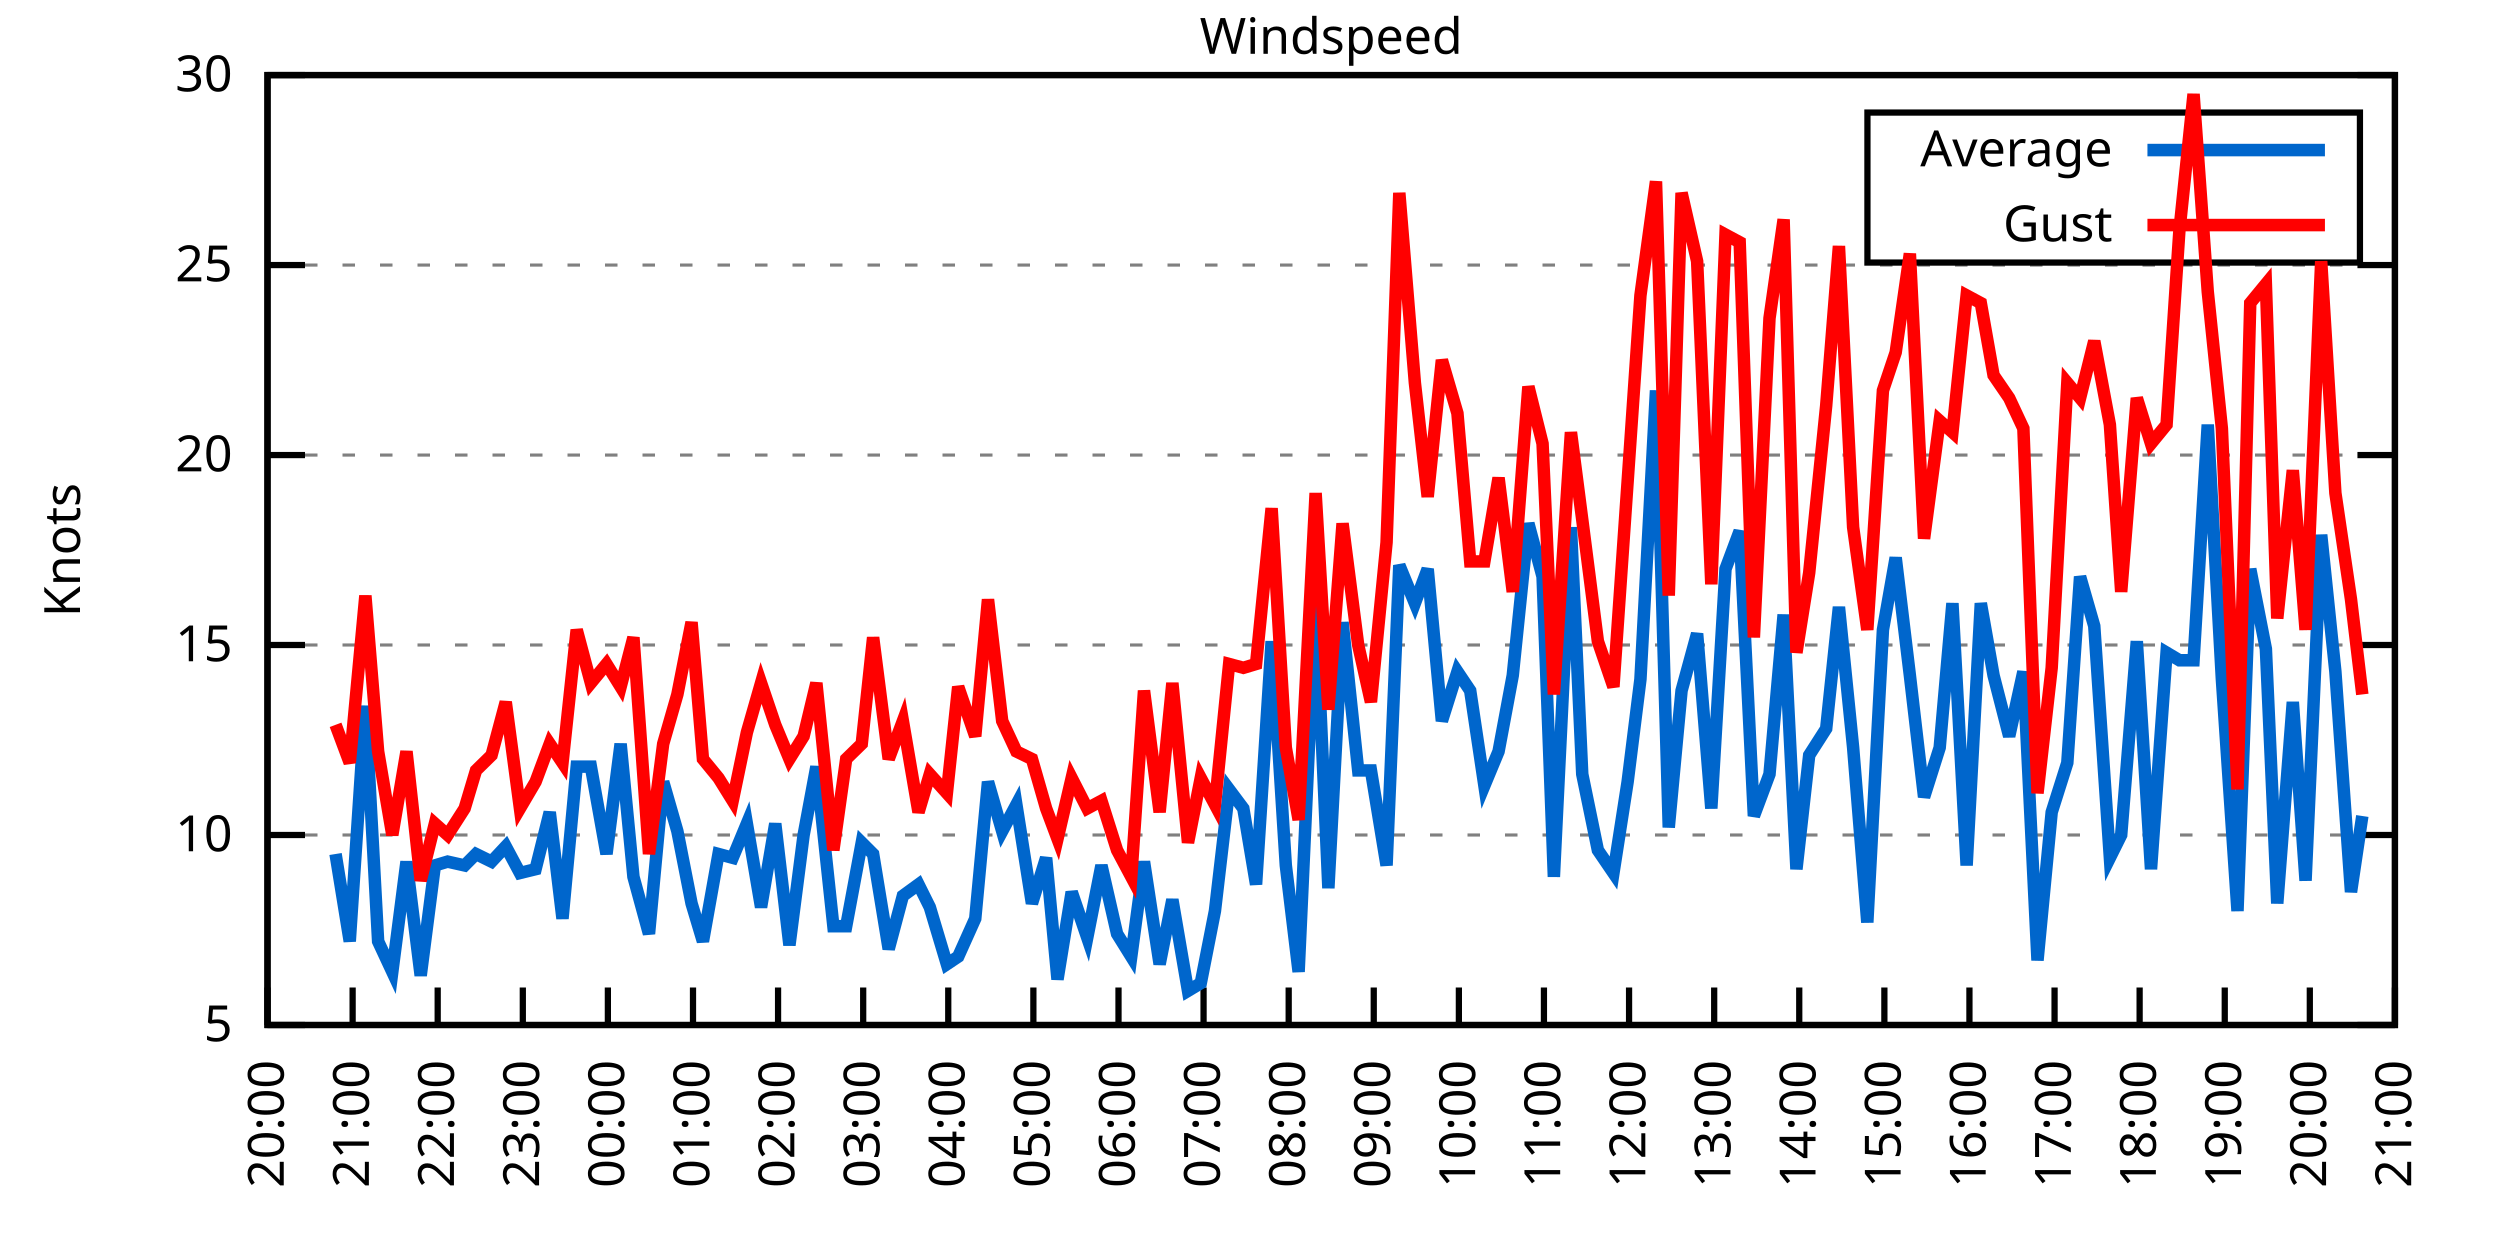
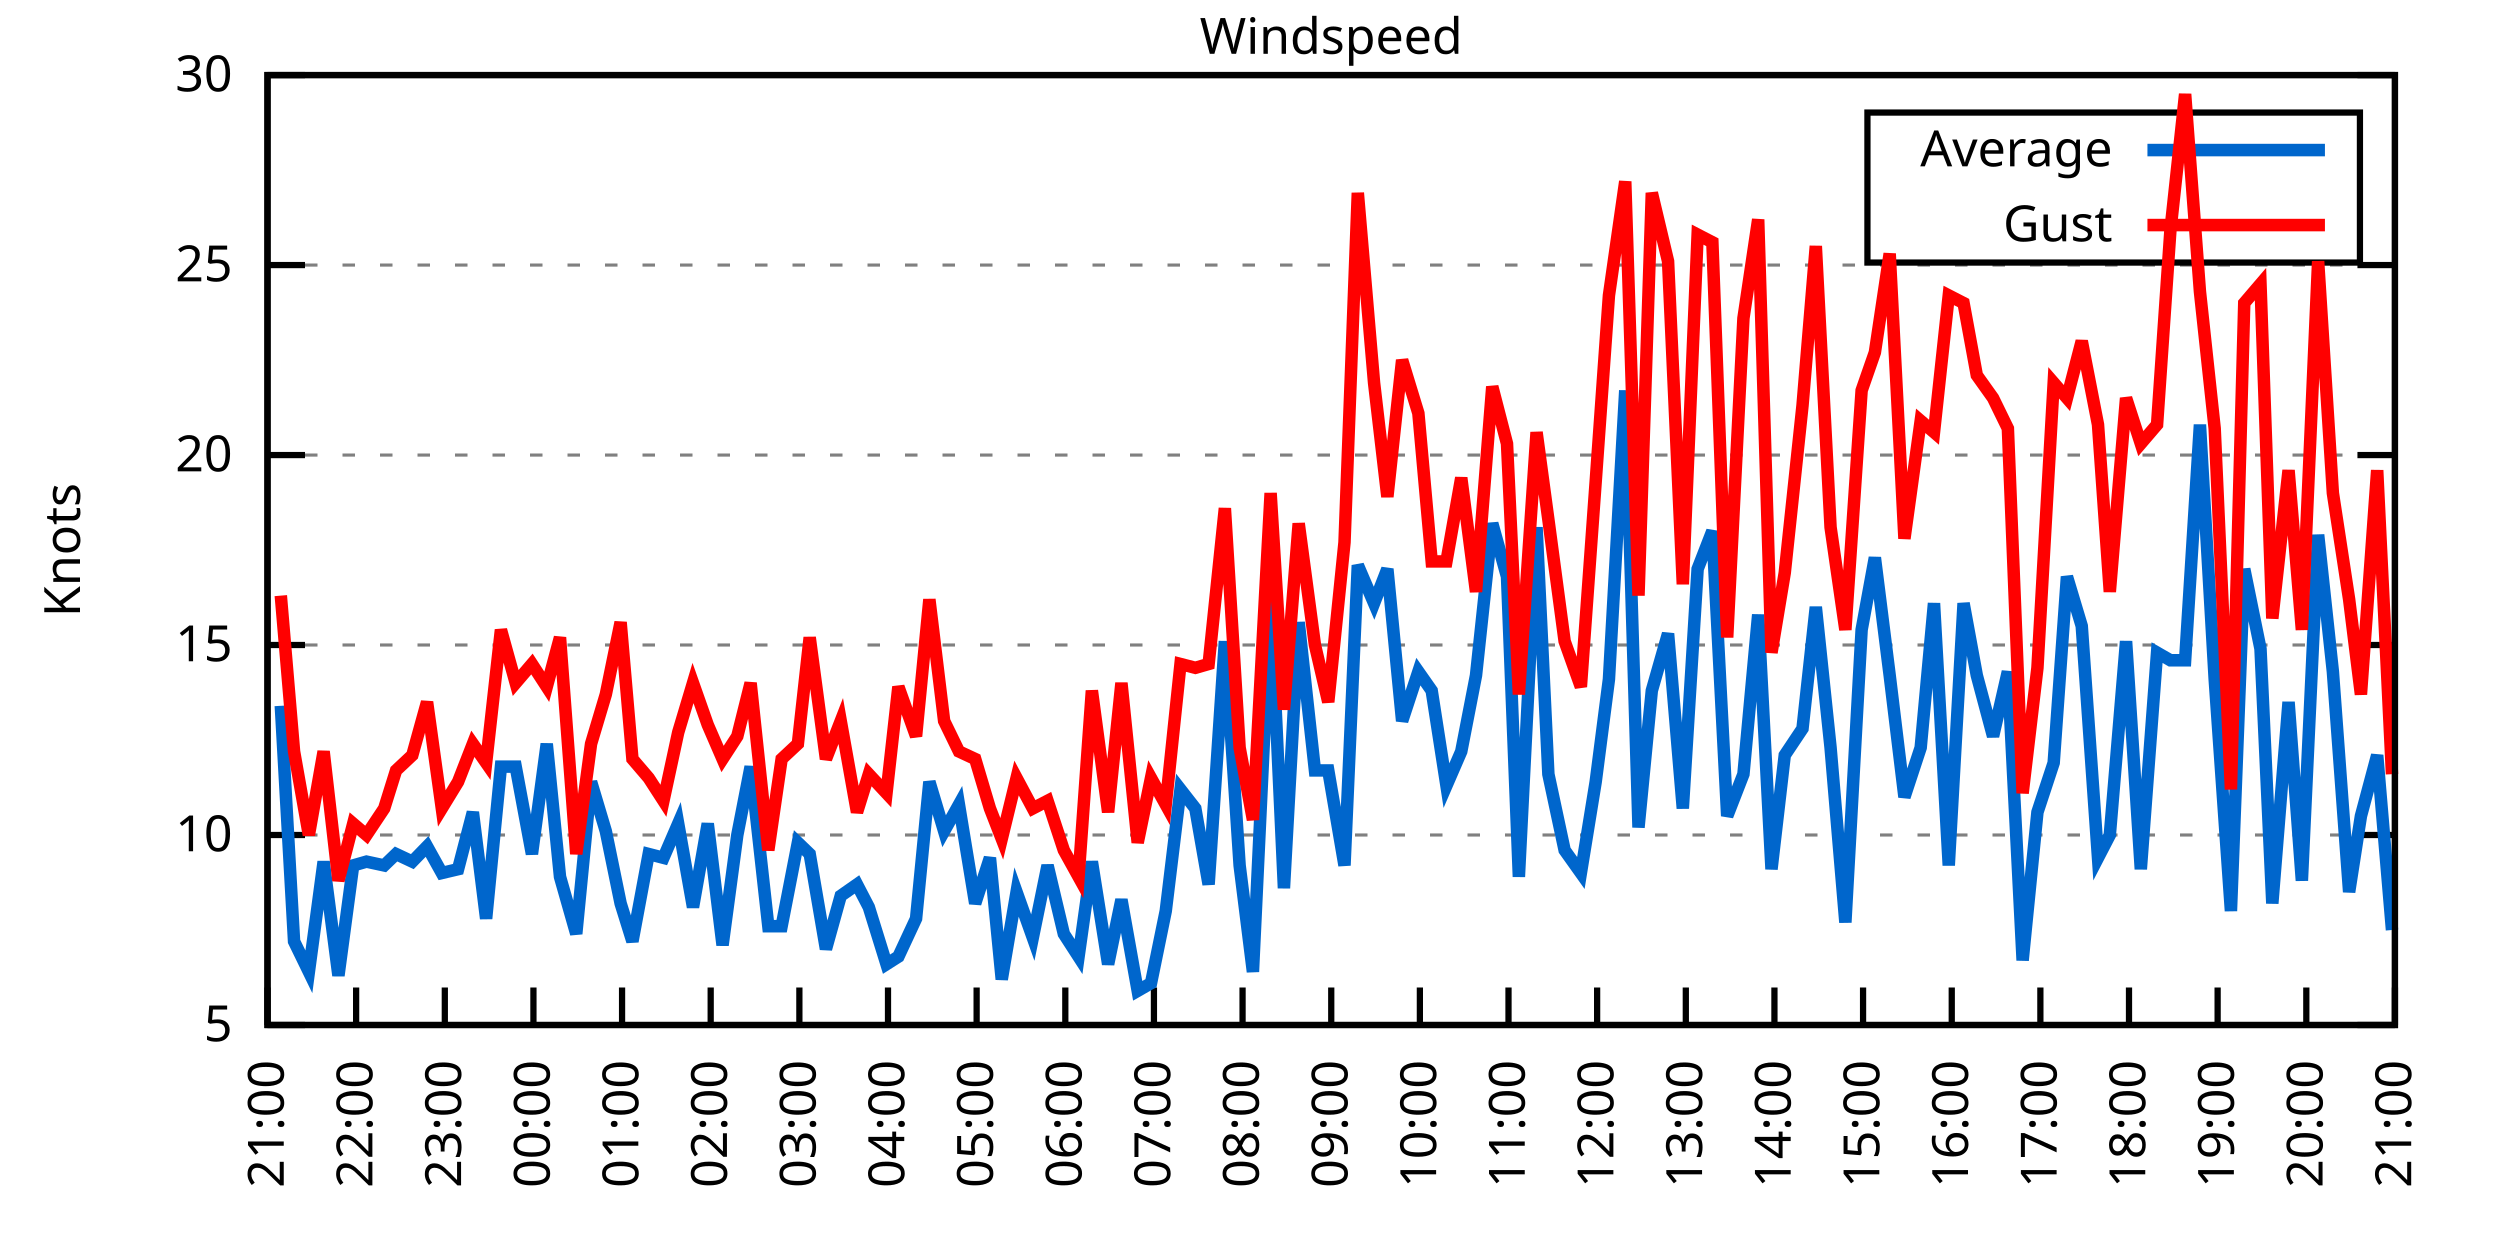
<svg xmlns="http://www.w3.org/2000/svg" xmlns:xlink="http://www.w3.org/1999/xlink" width="400" height="200" viewBox="0 0 400 200">
  <g id="gnuplot_canvas">
    <rect x="0" y="0" width="400" height="200" fill="none" />
    <defs>
      <circle id="gpDot" r="0.5" stroke-width="0.5" stroke="currentColor" />
      <path id="gpPt0" stroke-width="0.333" stroke="currentColor" d="M-1,0 h2 M0,-1 v2" />
      <path id="gpPt1" stroke-width="0.333" stroke="currentColor" d="M-1,-1 L1,1 M1,-1 L-1,1" />
      <path id="gpPt2" stroke-width="0.333" stroke="currentColor" d="M-1,0 L1,0 M0,-1 L0,1 M-1,-1 L1,1 M-1,1 L1,-1" />
      <rect id="gpPt3" stroke-width="0.333" stroke="currentColor" x="-1" y="-1" width="2" height="2" />
      <rect id="gpPt4" stroke-width="0.333" stroke="currentColor" fill="currentColor" x="-1" y="-1" width="2" height="2" />
      <circle id="gpPt5" stroke-width="0.333" stroke="currentColor" cx="0" cy="0" r="1" />
      <use xlink:href="#gpPt5" id="gpPt6" fill="currentColor" stroke="none" />
      <path id="gpPt7" stroke-width="0.333" stroke="currentColor" d="M0,-1.33 L-1.33,0.67 L1.33,0.67 z" />
      <use xlink:href="#gpPt7" id="gpPt8" fill="currentColor" stroke="none" />
      <use xlink:href="#gpPt7" id="gpPt9" stroke="currentColor" transform="rotate(180)" />
      <use xlink:href="#gpPt9" id="gpPt10" fill="currentColor" stroke="none" />
      <use xlink:href="#gpPt3" id="gpPt11" stroke="currentColor" transform="rotate(45)" />
      <use xlink:href="#gpPt11" id="gpPt12" fill="currentColor" stroke="none" />
      <path id="gpPt13" stroke-width="0.333" stroke="currentColor" d="M0,1.330 L1.265,0.411 L0.782,-1.067 L-0.782,-1.076 L-1.265,0.411 z" />
      <use xlink:href="#gpPt13" id="gpPt14" fill="currentColor" stroke="none" />
      <filter id="textbox" filterUnits="objectBoundingBox" x="0" y="0" height="1" width="1">
        <feFlood flood-color="white" flood-opacity="1" result="bgnd" />
        <feComposite in="SourceGraphic" in2="bgnd" operator="atop" />
      </filter>
      <filter id="greybox" filterUnits="objectBoundingBox" x="0" y="0" height="1" width="1">
        <feFlood flood-color="lightgrey" flood-opacity="1" result="grey" />
        <feComposite in="SourceGraphic" in2="grey" operator="atop" />
      </filter>
    </defs>
    <g fill="none" color="white" stroke="currentColor" stroke-width="1.00" stroke-linecap="butt" stroke-linejoin="miter">
</g>
    <g fill="none" color="black" stroke="currentColor" stroke-width="1.00" stroke-linecap="butt" stroke-linejoin="miter">
      <g stroke="none" shape-rendering="crispEdges">
        <polygon fill="rgb(255, 255, 255)" points="42.80,164.00 383.18,164.00 383.18,12.02 42.80,12.02 " />
      </g>
    </g>
    <g fill="none" color="black" stroke="currentColor" stroke-width="1.00" stroke-linecap="butt" stroke-linejoin="miter">
</g>
    <g fill="none" color="black" stroke="black" stroke-width="0.50" stroke-linecap="butt" stroke-linejoin="miter">
</g>
    <g fill="none" color="gray" stroke="currentColor" stroke-width="0.50" stroke-linecap="butt" stroke-linejoin="miter">
      <path stroke="gray" stroke-dasharray="2,4" class="gridline" d="M42.80,164.00 L383.19,164.00  " />
    </g>
    <g fill="none" color="gray" stroke="gray" stroke-width="1.00" stroke-linecap="butt" stroke-linejoin="miter">
</g>
    <g fill="none" color="black" stroke="currentColor" stroke-width="1.00" stroke-linecap="butt" stroke-linejoin="miter">
      <path stroke="black" d="M42.80,164.00 L48.80,164.00 M383.19,164.00 L377.19,164.00  " />
      <g transform="translate(37.20,166.60)" stroke="none" fill="black" font-family="Sans" font-size="8.00" text-anchor="end">
        <text>
          <tspan font-family="Sans"> 5</tspan>
        </text>
      </g>
    </g>
    <g fill="none" color="black" stroke="currentColor" stroke-width="1.00" stroke-linecap="butt" stroke-linejoin="miter">
</g>
    <g fill="none" color="black" stroke="black" stroke-width="0.50" stroke-linecap="butt" stroke-linejoin="miter">
</g>
    <g fill="none" color="gray" stroke="currentColor" stroke-width="0.50" stroke-linecap="butt" stroke-linejoin="miter">
      <path stroke="gray" stroke-dasharray="2,4" class="gridline" d="M42.80,133.60 L383.19,133.60  " />
    </g>
    <g fill="none" color="gray" stroke="gray" stroke-width="1.00" stroke-linecap="butt" stroke-linejoin="miter">
</g>
    <g fill="none" color="black" stroke="currentColor" stroke-width="1.00" stroke-linecap="butt" stroke-linejoin="miter">
      <path stroke="black" d="M42.80,133.60 L48.80,133.60 M383.19,133.60 L377.19,133.60  " />
      <g transform="translate(37.20,136.20)" stroke="none" fill="black" font-family="Sans" font-size="8.00" text-anchor="end">
        <text>
          <tspan font-family="Sans"> 10</tspan>
        </text>
      </g>
    </g>
    <g fill="none" color="black" stroke="currentColor" stroke-width="1.00" stroke-linecap="butt" stroke-linejoin="miter">
</g>
    <g fill="none" color="black" stroke="black" stroke-width="0.50" stroke-linecap="butt" stroke-linejoin="miter">
</g>
    <g fill="none" color="gray" stroke="currentColor" stroke-width="0.50" stroke-linecap="butt" stroke-linejoin="miter">
      <path stroke="gray" stroke-dasharray="2,4" class="gridline" d="M42.80,103.20 L383.19,103.20  " />
    </g>
    <g fill="none" color="gray" stroke="gray" stroke-width="1.00" stroke-linecap="butt" stroke-linejoin="miter">
</g>
    <g fill="none" color="black" stroke="currentColor" stroke-width="1.00" stroke-linecap="butt" stroke-linejoin="miter">
      <path stroke="black" d="M42.80,103.20 L48.80,103.20 M383.19,103.20 L377.19,103.20  " />
      <g transform="translate(37.20,105.80)" stroke="none" fill="black" font-family="Sans" font-size="8.00" text-anchor="end">
        <text>
          <tspan font-family="Sans"> 15</tspan>
        </text>
      </g>
    </g>
    <g fill="none" color="black" stroke="currentColor" stroke-width="1.00" stroke-linecap="butt" stroke-linejoin="miter">
</g>
    <g fill="none" color="black" stroke="black" stroke-width="0.50" stroke-linecap="butt" stroke-linejoin="miter">
</g>
    <g fill="none" color="gray" stroke="currentColor" stroke-width="0.50" stroke-linecap="butt" stroke-linejoin="miter">
      <path stroke="gray" stroke-dasharray="2,4" class="gridline" d="M42.80,72.81 L383.19,72.81  " />
    </g>
    <g fill="none" color="gray" stroke="gray" stroke-width="1.00" stroke-linecap="butt" stroke-linejoin="miter">
</g>
    <g fill="none" color="black" stroke="currentColor" stroke-width="1.00" stroke-linecap="butt" stroke-linejoin="miter">
      <path stroke="black" d="M42.80,72.81 L48.80,72.81 M383.19,72.81 L377.19,72.81  " />
      <g transform="translate(37.20,75.41)" stroke="none" fill="black" font-family="Sans" font-size="8.00" text-anchor="end">
        <text>
          <tspan font-family="Sans"> 20</tspan>
        </text>
      </g>
    </g>
    <g fill="none" color="black" stroke="currentColor" stroke-width="1.00" stroke-linecap="butt" stroke-linejoin="miter">
</g>
    <g fill="none" color="black" stroke="black" stroke-width="0.50" stroke-linecap="butt" stroke-linejoin="miter">
</g>
    <g fill="none" color="gray" stroke="currentColor" stroke-width="0.50" stroke-linecap="butt" stroke-linejoin="miter">
      <path stroke="gray" stroke-dasharray="2,4" class="gridline" d="M42.80,42.41 L383.19,42.41  " />
    </g>
    <g fill="none" color="gray" stroke="gray" stroke-width="1.00" stroke-linecap="butt" stroke-linejoin="miter">
</g>
    <g fill="none" color="black" stroke="currentColor" stroke-width="1.00" stroke-linecap="butt" stroke-linejoin="miter">
      <path stroke="black" d="M42.80,42.41 L48.80,42.41 M383.19,42.41 L377.19,42.41  " />
      <g transform="translate(37.20,45.01)" stroke="none" fill="black" font-family="Sans" font-size="8.00" text-anchor="end">
        <text>
          <tspan font-family="Sans"> 25</tspan>
        </text>
      </g>
    </g>
    <g fill="none" color="black" stroke="currentColor" stroke-width="1.00" stroke-linecap="butt" stroke-linejoin="miter">
</g>
    <g fill="none" color="black" stroke="black" stroke-width="0.50" stroke-linecap="butt" stroke-linejoin="miter">
</g>
    <g fill="none" color="gray" stroke="currentColor" stroke-width="0.50" stroke-linecap="butt" stroke-linejoin="miter">
      <path stroke="gray" stroke-dasharray="2,4" class="gridline" d="M42.80,12.01 L383.19,12.01  " />
    </g>
    <g fill="none" color="gray" stroke="gray" stroke-width="1.00" stroke-linecap="butt" stroke-linejoin="miter">
</g>
    <g fill="none" color="black" stroke="currentColor" stroke-width="1.00" stroke-linecap="butt" stroke-linejoin="miter">
      <path stroke="black" d="M42.80,12.01 L48.80,12.01 M383.19,12.01 L377.19,12.01  " />
      <g transform="translate(37.20,14.61)" stroke="none" fill="black" font-family="Sans" font-size="8.00" text-anchor="end">
        <text>
          <tspan font-family="Sans"> 30</tspan>
        </text>
      </g>
    </g>
    <g fill="none" color="black" stroke="currentColor" stroke-width="1.00" stroke-linecap="butt" stroke-linejoin="miter">
      <path stroke="black" d="M42.80,164.00 L42.80,158.00  " />
      <g transform="translate(45.40,169.60) rotate(270.00)" stroke="none" fill="black" font-family="Sans" font-size="8.00" text-anchor="end">
        <text>
-           <tspan font-family="Sans">20:00</tspan>
-         </text>
-       </g>
-     </g>
-     <g fill="none" color="black" stroke="currentColor" stroke-width="1.00" stroke-linecap="butt" stroke-linejoin="miter">
-       <path stroke="black" d="M56.42,164.00 L56.42,158.00  " />
-       <g transform="translate(59.02,169.60) rotate(270.00)" stroke="none" fill="black" font-family="Sans" font-size="8.00" text-anchor="end">
-         <text>
          <tspan font-family="Sans">21:00</tspan>
        </text>
      </g>
    </g>
    <g fill="none" color="black" stroke="currentColor" stroke-width="1.00" stroke-linecap="butt" stroke-linejoin="miter">
-       <path stroke="black" d="M70.03,164.00 L70.03,158.00  " />
-       <g transform="translate(72.63,169.60) rotate(270.00)" stroke="none" fill="black" font-family="Sans" font-size="8.00" text-anchor="end">
+       <path stroke="black" d="M56.98,164.00 L56.98,158.00  " />
+       <g transform="translate(59.58,169.60) rotate(270.00)" stroke="none" fill="black" font-family="Sans" font-size="8.00" text-anchor="end">
        <text>
          <tspan font-family="Sans">22:00</tspan>
        </text>
      </g>
    </g>
    <g fill="none" color="black" stroke="currentColor" stroke-width="1.00" stroke-linecap="butt" stroke-linejoin="miter">
-       <path stroke="black" d="M83.65,164.00 L83.65,158.00  " />
-       <g transform="translate(86.25,169.60) rotate(270.00)" stroke="none" fill="black" font-family="Sans" font-size="8.00" text-anchor="end">
+       <path stroke="black" d="M71.17,164.00 L71.17,158.00  " />
+       <g transform="translate(73.77,169.60) rotate(270.00)" stroke="none" fill="black" font-family="Sans" font-size="8.00" text-anchor="end">
        <text>
          <tspan font-family="Sans">23:00</tspan>
        </text>
      </g>
    </g>
    <g fill="none" color="black" stroke="currentColor" stroke-width="1.00" stroke-linecap="butt" stroke-linejoin="miter">
-       <path stroke="black" d="M97.26,164.00 L97.26,158.00  " />
-       <g transform="translate(99.86,169.60) rotate(270.00)" stroke="none" fill="black" font-family="Sans" font-size="8.00" text-anchor="end">
+       <path stroke="black" d="M85.35,164.00 L85.35,158.00  " />
+       <g transform="translate(87.95,169.60) rotate(270.00)" stroke="none" fill="black" font-family="Sans" font-size="8.00" text-anchor="end">
        <text>
          <tspan font-family="Sans">00:00</tspan>
        </text>
      </g>
    </g>
    <g fill="none" color="black" stroke="currentColor" stroke-width="1.00" stroke-linecap="butt" stroke-linejoin="miter">
-       <path stroke="black" d="M110.88,164.00 L110.88,158.00  " />
-       <g transform="translate(113.48,169.60) rotate(270.00)" stroke="none" fill="black" font-family="Sans" font-size="8.00" text-anchor="end">
+       <path stroke="black" d="M99.53,164.00 L99.53,158.00  " />
+       <g transform="translate(102.13,169.60) rotate(270.00)" stroke="none" fill="black" font-family="Sans" font-size="8.00" text-anchor="end">
        <text>
          <tspan font-family="Sans">01:00</tspan>
        </text>
      </g>
    </g>
    <g fill="none" color="black" stroke="currentColor" stroke-width="1.00" stroke-linecap="butt" stroke-linejoin="miter">
-       <path stroke="black" d="M124.49,164.00 L124.49,158.00  " />
-       <g transform="translate(127.09,169.60) rotate(270.00)" stroke="none" fill="black" font-family="Sans" font-size="8.00" text-anchor="end">
+       <path stroke="black" d="M113.71,164.00 L113.71,158.00  " />
+       <g transform="translate(116.31,169.60) rotate(270.00)" stroke="none" fill="black" font-family="Sans" font-size="8.00" text-anchor="end">
        <text>
          <tspan font-family="Sans">02:00</tspan>
        </text>
      </g>
    </g>
    <g fill="none" color="black" stroke="currentColor" stroke-width="1.00" stroke-linecap="butt" stroke-linejoin="miter">
-       <path stroke="black" d="M138.11,164.00 L138.11,158.00  " />
-       <g transform="translate(140.71,169.60) rotate(270.00)" stroke="none" fill="black" font-family="Sans" font-size="8.00" text-anchor="end">
+       <path stroke="black" d="M127.90,164.00 L127.90,158.00  " />
+       <g transform="translate(130.50,169.60) rotate(270.00)" stroke="none" fill="black" font-family="Sans" font-size="8.00" text-anchor="end">
        <text>
          <tspan font-family="Sans">03:00</tspan>
        </text>
      </g>
    </g>
    <g fill="none" color="black" stroke="currentColor" stroke-width="1.00" stroke-linecap="butt" stroke-linejoin="miter">
-       <path stroke="black" d="M151.72,164.00 L151.72,158.00  " />
-       <g transform="translate(154.32,169.60) rotate(270.00)" stroke="none" fill="black" font-family="Sans" font-size="8.00" text-anchor="end">
+       <path stroke="black" d="M142.08,164.00 L142.08,158.00  " />
+       <g transform="translate(144.68,169.60) rotate(270.00)" stroke="none" fill="black" font-family="Sans" font-size="8.00" text-anchor="end">
        <text>
          <tspan font-family="Sans">04:00</tspan>
        </text>
      </g>
    </g>
    <g fill="none" color="black" stroke="currentColor" stroke-width="1.00" stroke-linecap="butt" stroke-linejoin="miter">
-       <path stroke="black" d="M165.34,164.00 L165.34,158.00  " />
-       <g transform="translate(167.94,169.60) rotate(270.00)" stroke="none" fill="black" font-family="Sans" font-size="8.00" text-anchor="end">
+       <path stroke="black" d="M156.26,164.00 L156.26,158.00  " />
+       <g transform="translate(158.86,169.60) rotate(270.00)" stroke="none" fill="black" font-family="Sans" font-size="8.00" text-anchor="end">
        <text>
          <tspan font-family="Sans">05:00</tspan>
        </text>
      </g>
    </g>
    <g fill="none" color="black" stroke="currentColor" stroke-width="1.00" stroke-linecap="butt" stroke-linejoin="miter">
-       <path stroke="black" d="M178.96,164.00 L178.96,158.00  " />
-       <g transform="translate(181.56,169.60) rotate(270.00)" stroke="none" fill="black" font-family="Sans" font-size="8.00" text-anchor="end">
+       <path stroke="black" d="M170.45,164.00 L170.45,158.00  " />
+       <g transform="translate(173.05,169.60) rotate(270.00)" stroke="none" fill="black" font-family="Sans" font-size="8.00" text-anchor="end">
        <text>
          <tspan font-family="Sans">06:00</tspan>
        </text>
      </g>
    </g>
    <g fill="none" color="black" stroke="currentColor" stroke-width="1.00" stroke-linecap="butt" stroke-linejoin="miter">
-       <path stroke="black" d="M192.57,164.00 L192.57,158.00  " />
-       <g transform="translate(195.17,169.60) rotate(270.00)" stroke="none" fill="black" font-family="Sans" font-size="8.00" text-anchor="end">
+       <path stroke="black" d="M184.63,164.00 L184.63,158.00  " />
+       <g transform="translate(187.23,169.60) rotate(270.00)" stroke="none" fill="black" font-family="Sans" font-size="8.00" text-anchor="end">
        <text>
          <tspan font-family="Sans">07:00</tspan>
        </text>
      </g>
    </g>
    <g fill="none" color="black" stroke="currentColor" stroke-width="1.00" stroke-linecap="butt" stroke-linejoin="miter">
-       <path stroke="black" d="M206.19,164.00 L206.19,158.00  " />
-       <g transform="translate(208.79,169.60) rotate(270.00)" stroke="none" fill="black" font-family="Sans" font-size="8.00" text-anchor="end">
+       <path stroke="black" d="M198.81,164.00 L198.81,158.00  " />
+       <g transform="translate(201.41,169.60) rotate(270.00)" stroke="none" fill="black" font-family="Sans" font-size="8.00" text-anchor="end">
        <text>
          <tspan font-family="Sans">08:00</tspan>
        </text>
      </g>
    </g>
    <g fill="none" color="black" stroke="currentColor" stroke-width="1.00" stroke-linecap="butt" stroke-linejoin="miter">
-       <path stroke="black" d="M219.80,164.00 L219.80,158.00  " />
-       <g transform="translate(222.40,169.60) rotate(270.00)" stroke="none" fill="black" font-family="Sans" font-size="8.00" text-anchor="end">
+       <path stroke="black" d="M213.00,164.00 L213.00,158.00  " />
+       <g transform="translate(215.60,169.60) rotate(270.00)" stroke="none" fill="black" font-family="Sans" font-size="8.00" text-anchor="end">
        <text>
          <tspan font-family="Sans">09:00</tspan>
        </text>
      </g>
    </g>
    <g fill="none" color="black" stroke="currentColor" stroke-width="1.00" stroke-linecap="butt" stroke-linejoin="miter">
-       <path stroke="black" d="M233.42,164.00 L233.42,158.00  " />
-       <g transform="translate(236.02,169.60) rotate(270.00)" stroke="none" fill="black" font-family="Sans" font-size="8.00" text-anchor="end">
+       <path stroke="black" d="M227.18,164.00 L227.18,158.00  " />
+       <g transform="translate(229.78,169.60) rotate(270.00)" stroke="none" fill="black" font-family="Sans" font-size="8.00" text-anchor="end">
        <text>
          <tspan font-family="Sans">10:00</tspan>
        </text>
      </g>
    </g>
    <g fill="none" color="black" stroke="currentColor" stroke-width="1.00" stroke-linecap="butt" stroke-linejoin="miter">
-       <path stroke="black" d="M247.03,164.00 L247.03,158.00  " />
-       <g transform="translate(249.63,169.60) rotate(270.00)" stroke="none" fill="black" font-family="Sans" font-size="8.00" text-anchor="end">
+       <path stroke="black" d="M241.36,164.00 L241.36,158.00  " />
+       <g transform="translate(243.96,169.60) rotate(270.00)" stroke="none" fill="black" font-family="Sans" font-size="8.00" text-anchor="end">
        <text>
          <tspan font-family="Sans">11:00</tspan>
        </text>
      </g>
    </g>
    <g fill="none" color="black" stroke="currentColor" stroke-width="1.00" stroke-linecap="butt" stroke-linejoin="miter">
-       <path stroke="black" d="M260.65,164.00 L260.65,158.00  " />
-       <g transform="translate(263.25,169.60) rotate(270.00)" stroke="none" fill="black" font-family="Sans" font-size="8.00" text-anchor="end">
+       <path stroke="black" d="M255.54,164.00 L255.54,158.00  " />
+       <g transform="translate(258.14,169.60) rotate(270.00)" stroke="none" fill="black" font-family="Sans" font-size="8.00" text-anchor="end">
        <text>
          <tspan font-family="Sans">12:00</tspan>
        </text>
      </g>
    </g>
    <g fill="none" color="black" stroke="currentColor" stroke-width="1.00" stroke-linecap="butt" stroke-linejoin="miter">
-       <path stroke="black" d="M274.27,164.00 L274.27,158.00  " />
-       <g transform="translate(276.87,169.60) rotate(270.00)" stroke="none" fill="black" font-family="Sans" font-size="8.00" text-anchor="end">
+       <path stroke="black" d="M269.73,164.00 L269.73,158.00  " />
+       <g transform="translate(272.33,169.60) rotate(270.00)" stroke="none" fill="black" font-family="Sans" font-size="8.00" text-anchor="end">
        <text>
          <tspan font-family="Sans">13:00</tspan>
        </text>
      </g>
    </g>
    <g fill="none" color="black" stroke="currentColor" stroke-width="1.00" stroke-linecap="butt" stroke-linejoin="miter">
-       <path stroke="black" d="M287.88,164.00 L287.88,158.00  " />
-       <g transform="translate(290.48,169.60) rotate(270.00)" stroke="none" fill="black" font-family="Sans" font-size="8.00" text-anchor="end">
+       <path stroke="black" d="M283.91,164.00 L283.91,158.00  " />
+       <g transform="translate(286.51,169.60) rotate(270.00)" stroke="none" fill="black" font-family="Sans" font-size="8.00" text-anchor="end">
        <text>
          <tspan font-family="Sans">14:00</tspan>
        </text>
      </g>
    </g>
    <g fill="none" color="black" stroke="currentColor" stroke-width="1.00" stroke-linecap="butt" stroke-linejoin="miter">
-       <path stroke="black" d="M301.50,164.00 L301.50,158.00  " />
-       <g transform="translate(304.10,169.60) rotate(270.00)" stroke="none" fill="black" font-family="Sans" font-size="8.00" text-anchor="end">
+       <path stroke="black" d="M298.09,164.00 L298.09,158.00  " />
+       <g transform="translate(300.69,169.60) rotate(270.00)" stroke="none" fill="black" font-family="Sans" font-size="8.00" text-anchor="end">
        <text>
          <tspan font-family="Sans">15:00</tspan>
        </text>
      </g>
    </g>
    <g fill="none" color="black" stroke="currentColor" stroke-width="1.00" stroke-linecap="butt" stroke-linejoin="miter">
-       <path stroke="black" d="M315.11,164.00 L315.11,158.00  " />
-       <g transform="translate(317.71,169.60) rotate(270.00)" stroke="none" fill="black" font-family="Sans" font-size="8.00" text-anchor="end">
+       <path stroke="black" d="M312.28,164.00 L312.28,158.00  " />
+       <g transform="translate(314.88,169.60) rotate(270.00)" stroke="none" fill="black" font-family="Sans" font-size="8.00" text-anchor="end">
        <text>
          <tspan font-family="Sans">16:00</tspan>
        </text>
      </g>
    </g>
    <g fill="none" color="black" stroke="currentColor" stroke-width="1.00" stroke-linecap="butt" stroke-linejoin="miter">
-       <path stroke="black" d="M328.73,164.00 L328.73,158.00  " />
-       <g transform="translate(331.33,169.60) rotate(270.00)" stroke="none" fill="black" font-family="Sans" font-size="8.00" text-anchor="end">
+       <path stroke="black" d="M326.46,164.00 L326.46,158.00  " />
+       <g transform="translate(329.06,169.60) rotate(270.00)" stroke="none" fill="black" font-family="Sans" font-size="8.00" text-anchor="end">
        <text>
          <tspan font-family="Sans">17:00</tspan>
        </text>
      </g>
    </g>
    <g fill="none" color="black" stroke="currentColor" stroke-width="1.00" stroke-linecap="butt" stroke-linejoin="miter">
-       <path stroke="black" d="M342.34,164.00 L342.34,158.00  " />
-       <g transform="translate(344.94,169.60) rotate(270.00)" stroke="none" fill="black" font-family="Sans" font-size="8.00" text-anchor="end">
+       <path stroke="black" d="M340.64,164.00 L340.64,158.00  " />
+       <g transform="translate(343.24,169.60) rotate(270.00)" stroke="none" fill="black" font-family="Sans" font-size="8.00" text-anchor="end">
        <text>
          <tspan font-family="Sans">18:00</tspan>
        </text>
      </g>
    </g>
    <g fill="none" color="black" stroke="currentColor" stroke-width="1.00" stroke-linecap="butt" stroke-linejoin="miter">
-       <path stroke="black" d="M355.96,164.00 L355.96,158.00  " />
-       <g transform="translate(358.56,169.60) rotate(270.00)" stroke="none" fill="black" font-family="Sans" font-size="8.00" text-anchor="end">
+       <path stroke="black" d="M354.82,164.00 L354.82,158.00  " />
+       <g transform="translate(357.42,169.60) rotate(270.00)" stroke="none" fill="black" font-family="Sans" font-size="8.00" text-anchor="end">
        <text>
          <tspan font-family="Sans">19:00</tspan>
        </text>
      </g>
    </g>
    <g fill="none" color="black" stroke="currentColor" stroke-width="1.00" stroke-linecap="butt" stroke-linejoin="miter">
-       <path stroke="black" d="M369.57,164.00 L369.57,158.00  " />
-       <g transform="translate(372.17,169.60) rotate(270.00)" stroke="none" fill="black" font-family="Sans" font-size="8.00" text-anchor="end">
+       <path stroke="black" d="M369.01,164.00 L369.01,158.00  " />
+       <g transform="translate(371.61,169.60) rotate(270.00)" stroke="none" fill="black" font-family="Sans" font-size="8.00" text-anchor="end">
        <text>
          <tspan font-family="Sans">20:00</tspan>
        </text>
      </g>
    </g>
    <g fill="none" color="black" stroke="currentColor" stroke-width="1.00" stroke-linecap="butt" stroke-linejoin="miter">
      <path stroke="black" d="M383.19,164.00 L383.19,158.00  " />
      <g transform="translate(385.79,169.60) rotate(270.00)" stroke="none" fill="black" font-family="Sans" font-size="8.00" text-anchor="end">
        <text>
          <tspan font-family="Sans">21:00</tspan>
        </text>
      </g>
    </g>
    <g fill="none" color="black" stroke="currentColor" stroke-width="1.00" stroke-linecap="butt" stroke-linejoin="miter">
</g>
    <g fill="none" color="black" stroke="currentColor" stroke-width="1.00" stroke-linecap="butt" stroke-linejoin="miter">
      <path stroke="black" d="M42.80,12.01 L42.80,164.00 L383.19,164.00 L383.19,12.01 L42.80,12.01 Z  " />
    </g>
    <g fill="none" color="black" stroke="currentColor" stroke-width="1.00" stroke-linecap="butt" stroke-linejoin="miter">
</g>
    <g fill="none" color="black" stroke="currentColor" stroke-width="1.00" stroke-linecap="butt" stroke-linejoin="miter">
      <path stroke="black" d="M298.79,42.01 L298.79,18.01 L377.59,18.01 L377.59,42.01 L298.79,42.01 Z  " />
    </g>
    <g id="Windspeed_plot_1">
      <g fill="none" color="white" stroke="black" stroke-width="2.00" stroke-linecap="butt" stroke-linejoin="miter">
</g>
      <g fill="none" color="black" stroke="currentColor" stroke-width="2.00" stroke-linecap="butt" stroke-linejoin="miter">
        <g transform="translate(337.99,26.61)" stroke="none" fill="black" font-family="Sans" font-size="8.00" text-anchor="end">
          <text>
            <tspan font-family="Sans">Average</tspan>
          </text>
        </g>
      </g>
      <g fill="none" color="black" stroke="currentColor" stroke-width="2.00" stroke-linecap="butt" stroke-linejoin="miter">
-         <path stroke="rgb(  0, 102, 204)" d="M343.59,24.01 L371.99,24.01 M53.69,136.64 L55.96,150.62 L58.46,112.93 L60.50,150.62 L62.77,155.49 L65.04,137.86   L67.31,156.10 L69.58,138.47 L71.62,137.86 L74.34,138.47 L76.16,136.64 L78.65,137.86 L80.92,135.43 L83.19,139.68   L85.69,139.07 L87.96,129.95 L90.00,146.98 L92.27,122.66 L94.54,122.66 L97.04,136.64 L99.30,119.01 L101.35,140.29   L103.84,149.41 L106.11,125.09 L108.38,132.99 L110.65,144.55 L112.47,150.62 L114.96,136.64 L117.23,137.25 L119.50,131.78   L121.77,145.15 L124.04,131.78 L126.31,151.23 L128.58,133.60 L130.62,122.66 L133.34,148.19 L135.39,148.19 L137.88,134.82   L139.70,136.64 L142.19,151.84 L144.46,143.33 L146.96,141.51 L148.77,145.15 L151.50,154.27 L153.31,153.06 L156.04,146.98   L158.08,125.09 L160.35,132.99 L162.62,128.74 L165.11,144.55 L167.38,137.25 L169.20,156.70 L171.47,142.72 L173.96,150.02   L176.23,138.47 L178.73,149.41 L181.00,153.06 L183.04,137.86 L185.54,154.27 L187.58,143.94 L190.08,158.53 L192.12,157.31   L194.39,145.76 L196.66,126.31 L198.93,129.35 L200.97,141.51 L203.46,102.60 L205.73,138.47 L207.78,155.49 L210.50,95.91   L212.54,142.11 L214.81,99.56 L217.31,123.27 L219.35,123.27 L221.85,138.47 L223.89,90.44 L226.38,96.52 L228.43,91.04   L230.70,115.36 L233.19,107.46 L235.23,110.50 L237.50,125.70 L239.77,120.23 L242.04,108.07 L244.54,83.75 L246.81,92.26   L248.62,140.29 L251.35,84.36 L253.16,123.87 L255.66,136.03 L258.15,139.68 L260.42,125.09 L262.47,108.68 L264.96,62.47   L267.00,132.39 L269.05,110.50 L271.54,101.38 L273.81,129.35 L276.08,91.04 L278.35,84.97 L280.62,130.56 L283.12,123.87   L285.38,98.34 L287.43,139.07 L289.47,120.83 L292.19,116.58 L294.23,97.12 L296.50,119.62 L298.77,147.59 L301.27,100.77   L303.31,89.22 L305.58,108.07 L307.85,127.52 L310.35,119.62 L312.39,96.52 L314.66,138.47 L316.93,96.52 L318.97,108.07   L321.47,117.80 L323.74,107.46 L326.00,153.66 L328.27,129.95 L330.77,122.05 L332.81,92.26 L335.08,100.16 L337.58,137.25   L339.39,133.60 L341.89,102.60 L344.16,139.07 L346.65,104.42 L348.70,105.64 L350.97,105.64 L353.24,67.94 L355.50,108.68   L358.00,145.76 L360.04,91.04 L362.54,103.81 L364.36,144.55 L366.85,112.32 L368.89,140.90 L371.39,85.57 L373.66,107.46   L376.16,142.72 L377.97,130.56  " />
+         <path stroke="rgb(  0, 102, 204)" d="M343.59,24.01 L371.99,24.01 M44.93,112.93 L47.05,150.62 L49.42,155.49 L51.78,137.86 L54.15,156.10 L56.51,138.47   L58.64,137.86 L61.47,138.47 L63.37,136.64 L65.97,137.86 L68.33,135.43 L70.69,139.68 L73.29,139.07 L75.66,129.95   L77.78,146.98 L80.15,122.66 L82.51,122.66 L85.11,136.64 L87.48,119.01 L89.60,140.29 L92.20,149.41 L94.57,125.09   L96.93,132.99 L99.30,144.55 L101.19,150.62 L103.79,136.64 L106.15,137.25 L108.51,131.78 L110.88,145.15 L113.24,131.78   L115.61,151.23 L117.97,133.60 L120.10,122.66 L122.93,148.19 L125.06,148.19 L127.66,134.82 L129.55,136.64 L132.15,151.84   L134.52,143.33 L137.12,141.51 L139.01,145.15 L141.84,154.27 L143.74,153.06 L146.57,146.98 L148.70,125.09 L151.06,132.99   L153.43,128.74 L156.03,144.55 L158.39,137.25 L160.28,156.70 L162.65,142.72 L165.25,150.02 L167.61,138.47 L170.21,149.41   L172.57,153.06 L174.70,137.86 L177.30,154.27 L179.43,143.94 L182.03,158.53 L184.16,157.31 L186.52,145.76 L188.88,126.31   L191.25,129.35 L193.38,141.51 L195.98,102.60 L198.34,138.47 L200.47,155.49 L203.30,95.91 L205.43,142.11 L207.79,99.56   L210.39,123.27 L212.52,123.27 L215.12,138.47 L217.25,90.44 L219.85,96.52 L221.98,91.04 L224.34,115.36 L226.94,107.46   L229.07,110.50 L231.43,125.70 L233.80,120.23 L236.16,108.07 L238.76,83.75 L241.12,92.26 L243.02,140.29 L245.85,84.36   L247.74,123.87 L250.34,136.03 L252.94,139.68 L255.31,125.09 L257.43,108.68 L260.04,62.47 L262.16,132.39 L264.29,110.50   L266.89,101.38 L269.25,129.35 L271.62,91.04 L273.98,84.97 L276.35,130.56 L278.95,123.87 L281.31,98.34 L283.44,139.07   L285.56,120.83 L288.40,116.58 L290.53,97.12 L292.89,119.62 L295.26,147.59 L297.86,100.77 L299.98,89.22 L302.35,108.07   L304.71,127.52 L307.31,119.62 L309.44,96.52 L311.80,138.47 L314.17,96.52 L316.29,108.07 L318.89,117.80 L321.26,107.46   L323.62,153.66 L325.99,129.95 L328.59,122.05 L330.71,92.26 L333.08,100.16 L335.68,137.25 L337.57,133.60 L340.17,102.60   L342.53,139.07 L345.13,104.42 L347.26,105.64 L349.62,105.64 L351.99,67.94 L354.35,108.68 L356.95,145.76 L359.08,91.04   L361.68,103.81 L363.57,144.55 L366.17,112.32 L368.30,140.90 L370.90,85.57 L373.26,107.46 L375.86,142.72 L377.75,130.56   L380.35,120.83 L382.72,148.80  " />
      </g>
    </g>
    <g id="Windspeed_plot_2">
      <g fill="none" color="black" stroke="currentColor" stroke-width="2.00" stroke-linecap="butt" stroke-linejoin="miter">
        <g transform="translate(337.99,38.61)" stroke="none" fill="black" font-family="Sans" font-size="8.00" text-anchor="end">
          <text>
            <tspan font-family="Sans">Gust</tspan>
          </text>
        </g>
      </g>
      <g fill="none" color="black" stroke="currentColor" stroke-width="2.00" stroke-linecap="butt" stroke-linejoin="miter">
-         <path stroke="rgb(255,   0,   0)" d="M343.59,36.01 L371.99,36.01 M53.69,115.97 L55.96,122.05 L58.46,95.30 L60.50,120.23 L62.77,133.60 L65.04,120.23   L67.31,140.90 L69.58,131.78 L71.62,133.60 L74.34,129.35 L76.16,123.27 L78.65,120.83 L80.92,112.32 L83.19,129.35   L85.69,125.09 L87.96,119.01 L90.00,122.05 L92.27,100.77 L94.54,109.28 L97.04,106.24 L99.30,109.89 L101.35,101.99   L103.84,136.64 L106.11,119.01 L108.38,111.11 L110.65,99.56 L112.47,121.44 L114.96,124.48 L117.23,128.13 L119.50,117.19   L121.77,109.28 L124.04,115.97 L126.31,121.44 L128.58,117.80 L130.62,109.28 L133.34,136.03 L135.39,121.44 L137.88,119.01   L139.70,101.99 L142.19,121.44 L144.46,115.36 L146.96,129.95 L148.77,123.87 L151.50,126.91 L153.31,109.89 L156.04,117.80   L158.08,95.91 L160.35,115.36 L162.62,120.23 L165.11,121.44 L167.38,129.35 L169.20,134.21 L171.47,124.48 L173.96,129.35   L176.23,128.13 L178.73,136.03 L181.00,140.29 L183.04,110.50 L185.54,129.95 L187.58,109.28 L190.08,134.82 L192.12,124.48   L194.39,128.74 L196.66,106.24 L198.93,106.85 L200.97,106.24 L203.46,81.32 L205.73,119.62 L207.78,131.17 L210.50,78.89   L212.54,113.54 L214.81,83.75 L217.31,103.20 L219.35,112.32 L221.85,86.79 L223.89,30.86 L226.38,61.25 L228.43,79.49   L230.70,57.61 L233.19,66.12 L235.23,89.83 L237.50,89.83 L239.77,76.45 L242.04,94.69 L244.54,61.86 L246.81,70.98   L248.62,111.11 L251.35,69.16 L253.16,83.14 L255.66,102.60 L258.15,109.89 L260.42,77.06 L262.47,47.27 L264.96,29.03   L267.00,95.30 L269.05,30.86 L271.54,41.80 L273.81,93.48 L276.08,37.54 L278.35,38.76 L280.62,101.99 L283.12,50.92   L285.38,35.11 L287.43,104.42 L289.47,91.65 L292.19,64.90 L294.23,39.37 L296.50,84.36 L298.77,100.77 L301.27,62.47   L303.31,56.39 L305.58,40.58 L307.85,86.18 L310.35,67.33 L312.39,69.16 L314.66,47.27 L316.93,48.49 L318.97,60.04   L321.47,63.69 L323.74,68.55 L326.00,126.91 L328.27,106.85 L330.77,61.25 L332.81,63.69 L335.08,54.57 L337.58,67.94   L339.39,94.69 L341.89,63.69 L344.16,70.98 L346.65,67.94 L348.70,36.94 L350.97,15.05 L353.24,46.66 L355.50,68.55   L358.00,126.31 L360.04,48.49 L362.54,45.45 L364.36,98.95 L366.85,75.24 L368.89,100.77 L371.39,41.80 L373.66,78.89   L376.16,95.91 L377.97,111.11  " />
+         <path stroke="rgb(255,   0,   0)" d="M343.59,36.01 L371.99,36.01 M44.93,95.30 L47.05,120.23 L49.42,133.60 L51.78,120.23 L54.15,140.90 L56.51,131.78   L58.64,133.60 L61.47,129.35 L63.37,123.27 L65.97,120.83 L68.33,112.32 L70.69,129.35 L73.29,125.09 L75.66,119.01   L77.78,122.05 L80.15,100.77 L82.51,109.28 L85.11,106.24 L87.48,109.89 L89.60,101.99 L92.20,136.64 L94.57,119.01   L96.93,111.11 L99.30,99.56 L101.19,121.44 L103.79,124.48 L106.15,128.13 L108.51,117.19 L110.88,109.28 L113.24,115.97   L115.61,121.44 L117.97,117.80 L120.10,109.28 L122.93,136.03 L125.06,121.44 L127.66,119.01 L129.55,101.99 L132.15,121.44   L134.52,115.36 L137.12,129.95 L139.01,123.87 L141.84,126.91 L143.74,109.89 L146.57,117.80 L148.70,95.91 L151.06,115.36   L153.43,120.23 L156.03,121.44 L158.39,129.35 L160.28,134.21 L162.65,124.48 L165.25,129.35 L167.61,128.13 L170.21,136.03   L172.57,140.29 L174.70,110.50 L177.30,129.95 L179.43,109.28 L182.03,134.82 L184.16,124.48 L186.52,128.74 L188.88,106.24   L191.25,106.85 L193.38,106.24 L195.98,81.32 L198.34,119.62 L200.47,131.17 L203.30,78.89 L205.43,113.54 L207.79,83.75   L210.39,103.20 L212.52,112.32 L215.12,86.79 L217.25,30.86 L219.85,61.25 L221.98,79.49 L224.34,57.61 L226.94,66.12   L229.07,89.83 L231.43,89.83 L233.80,76.45 L236.16,94.69 L238.76,61.86 L241.12,70.98 L243.02,111.11 L245.85,69.16   L247.74,83.14 L250.34,102.60 L252.94,109.89 L255.31,77.06 L257.43,47.27 L260.04,29.03 L262.16,95.30 L264.29,30.86   L266.89,41.80 L269.25,93.48 L271.62,37.54 L273.98,38.76 L276.35,101.99 L278.95,50.92 L281.31,35.11 L283.44,104.42   L285.56,91.65 L288.40,64.90 L290.53,39.37 L292.89,84.36 L295.26,100.77 L297.86,62.47 L299.98,56.39 L302.35,40.58   L304.71,86.18 L307.31,67.33 L309.44,69.16 L311.80,47.27 L314.17,48.49 L316.29,60.04 L318.89,63.69 L321.26,68.55   L323.62,126.91 L325.99,106.85 L328.59,61.25 L330.71,63.69 L333.08,54.57 L335.68,67.94 L337.57,94.69 L340.17,63.69   L342.53,70.98 L345.13,67.94 L347.26,36.94 L349.62,15.05 L351.99,46.66 L354.35,68.55 L356.95,126.31 L359.08,48.49   L361.68,45.45 L363.57,98.95 L366.17,75.24 L368.30,100.77 L370.90,41.80 L373.26,78.89 L375.86,95.91 L377.75,111.11   L380.35,75.24 L382.72,123.87  " />
      </g>
    </g>
    <g fill="none" color="black" stroke="currentColor" stroke-width="2.00" stroke-linecap="butt" stroke-linejoin="miter">
</g>
    <g fill="none" color="black" stroke="black" stroke-width="1.00" stroke-linecap="butt" stroke-linejoin="miter">
</g>
    <g fill="none" color="black" stroke="currentColor" stroke-width="1.00" stroke-linecap="butt" stroke-linejoin="miter">
      <path stroke="black" d="M42.80,12.01 L42.80,164.00 L383.19,164.00 L383.19,12.01 L42.80,12.01 Z  " />
      <g transform="translate(12.80,88.01) rotate(270.00)" stroke="none" fill="black" font-family="Sans" font-size="8.00" text-anchor="middle">
        <text>
          <tspan font-family="Sans">Knots</tspan>
        </text>
      </g>
    </g>
    <g fill="none" color="black" stroke="currentColor" stroke-width="1.00" stroke-linecap="butt" stroke-linejoin="miter">
</g>
    <g fill="none" color="black" stroke="currentColor" stroke-width="1.00" stroke-linecap="butt" stroke-linejoin="miter">
      <g transform="translate(212.99,8.61)" stroke="none" fill="black" font-family="Sans" font-size="8.00" text-anchor="middle">
        <text>
          <tspan font-family="Sans">Windspeed</tspan>
        </text>
      </g>
    </g>
    <g fill="none" color="black" stroke="currentColor" stroke-width="1.00" stroke-linecap="butt" stroke-linejoin="miter">
</g>
  </g>
</svg>
